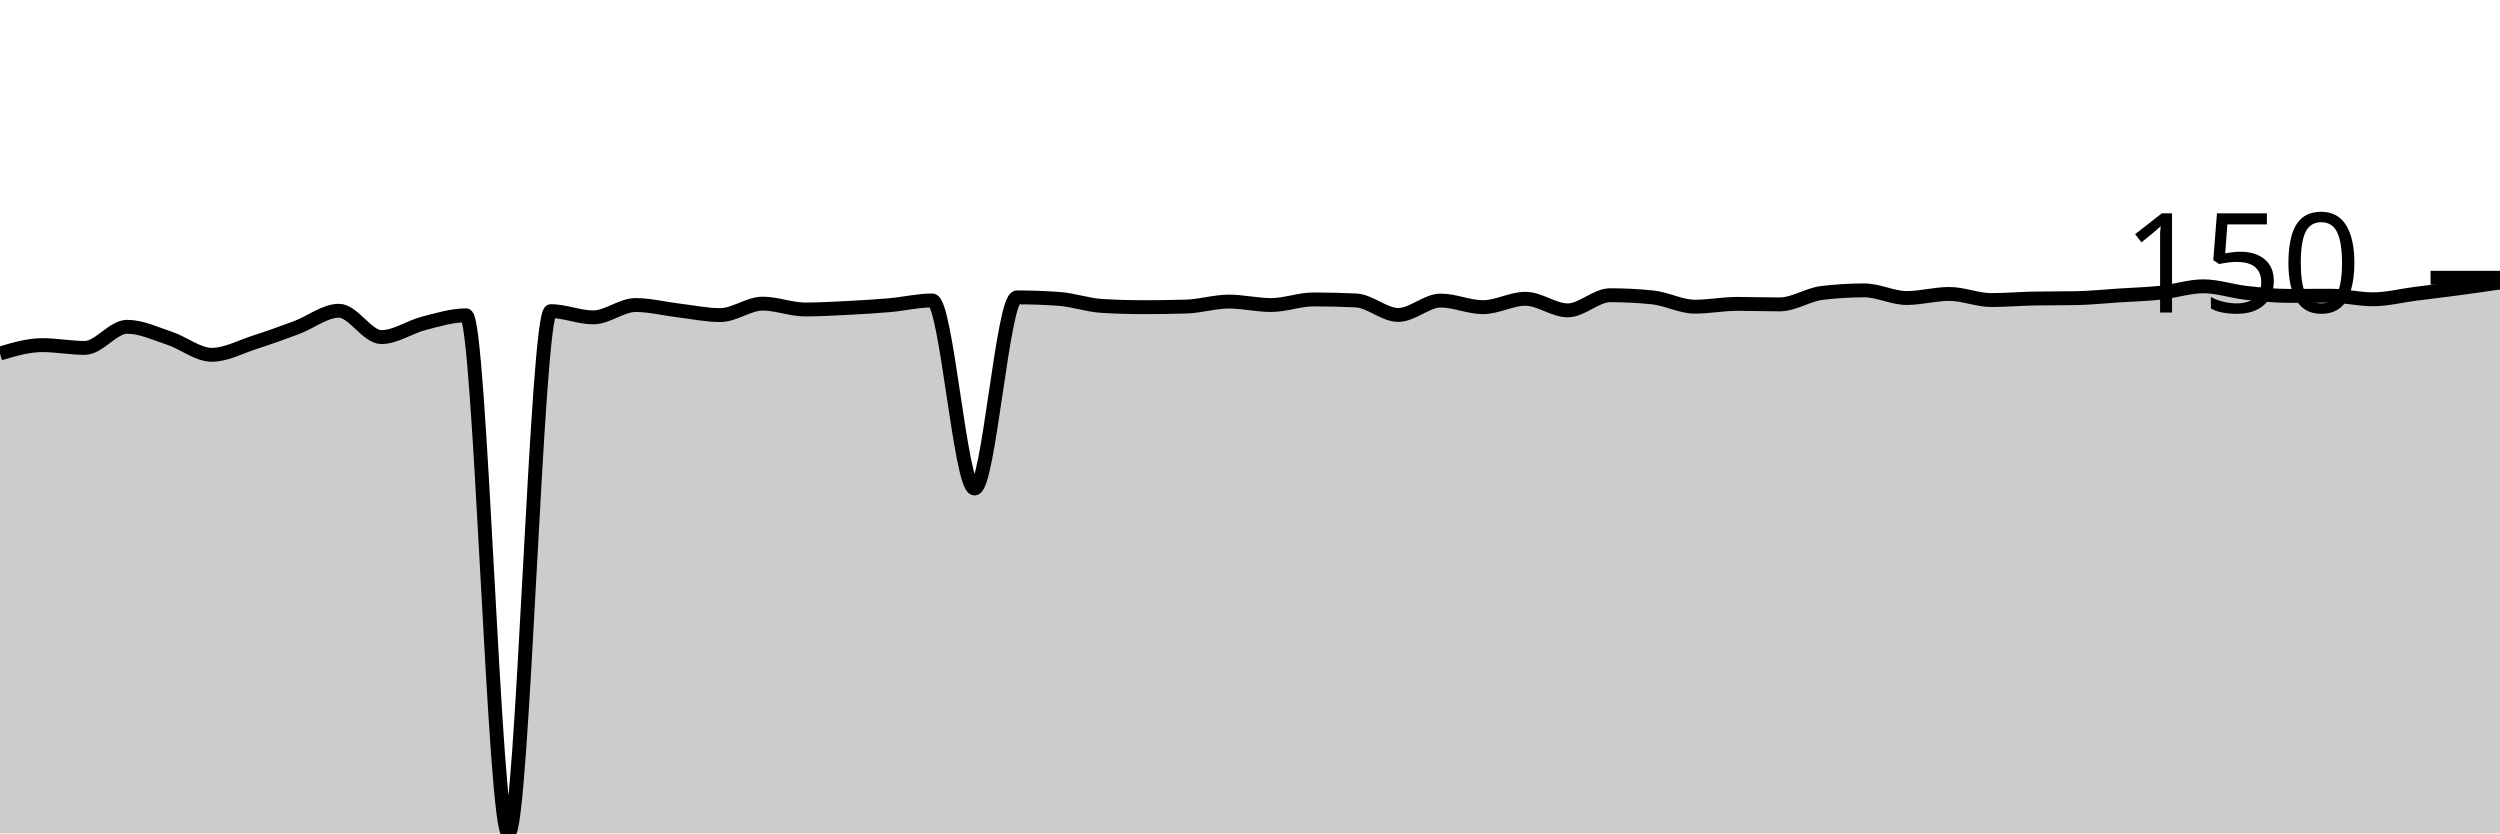
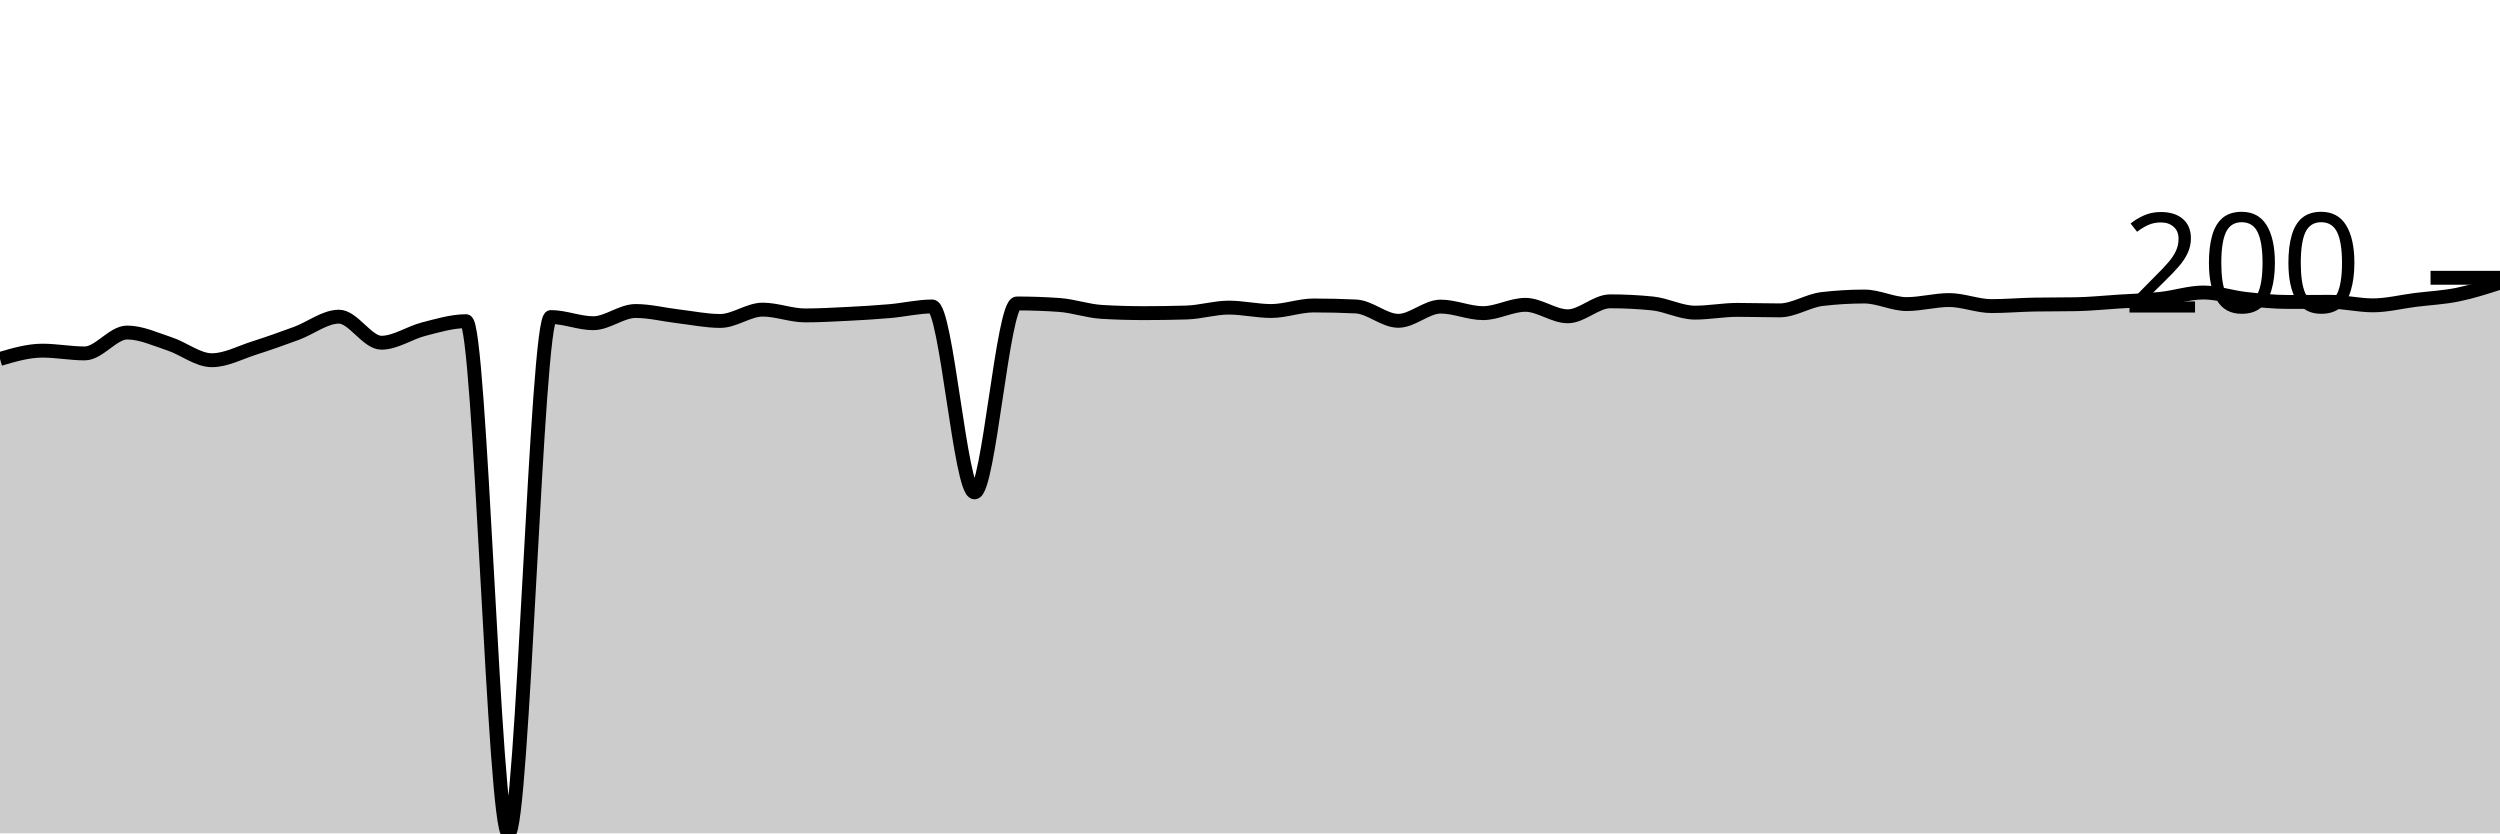
<svg xmlns="http://www.w3.org/2000/svg" viewBox="0 0 180 60">
  <g transform="translate(0,20)">
-     <path class="area" fill="rgba(0, 0, 0, 0.2)" d="M0,5.454C1.017,5.151,2.034,4.849,3.051,4.849C4.068,4.849,5.085,5.05,6.102,5.05C7.119,5.05,8.136,3.529,9.153,3.529C10.169,3.529,11.186,4.018,12.203,4.354C13.22,4.69,14.237,5.545,15.254,5.545C16.271,5.545,17.288,4.983,18.305,4.656C19.322,4.329,20.339,3.964,21.356,3.584C22.373,3.203,23.39,2.374,24.407,2.374C25.424,2.374,26.441,4.271,27.458,4.271C28.475,4.271,29.492,3.543,30.508,3.281C31.525,3.02,32.542,2.704,33.559,2.704C34.576,2.704,35.593,40,36.61,40C37.627,40,38.644,2.401,39.661,2.401C40.678,2.401,41.695,2.851,42.712,2.851C43.729,2.851,44.746,1.962,45.763,1.962C46.78,1.962,47.797,2.226,48.814,2.346C49.831,2.467,50.847,2.686,51.864,2.686C52.881,2.686,53.898,1.861,54.915,1.861C55.932,1.861,56.949,2.282,57.966,2.282C58.983,2.282,60,2.224,61.017,2.172C62.034,2.12,63.051,2.061,64.068,1.971C65.085,1.881,66.102,1.632,67.119,1.632C68.136,1.632,69.153,15.17,70.169,15.17C71.186,15.17,72.203,1.412,73.22,1.412C74.237,1.412,75.254,1.448,76.271,1.522C77.288,1.595,78.305,1.965,79.322,2.026C80.339,2.087,81.356,2.117,82.373,2.117C83.39,2.117,84.407,2.102,85.424,2.071C86.441,2.041,87.458,1.714,88.475,1.714C89.492,1.714,90.508,1.962,91.525,1.962C92.542,1.962,93.559,1.558,94.576,1.558C95.593,1.558,96.61,1.583,97.627,1.632C98.644,1.68,99.661,2.676,100.678,2.676C101.695,2.676,102.712,1.641,103.729,1.641C104.746,1.641,105.763,2.117,106.78,2.117C107.797,2.117,108.814,1.512,109.831,1.512C110.847,1.512,111.864,2.346,112.881,2.346C113.898,2.346,114.915,1.256,115.932,1.256C116.949,1.256,117.966,1.308,118.983,1.412C120,1.515,121.017,2.081,122.034,2.081C123.051,2.081,124.068,1.879,125.085,1.879C126.102,1.879,127.119,1.916,128.136,1.916C129.153,1.916,130.169,1.213,131.186,1.091C132.203,0.969,133.22,0.907,134.237,0.907C135.254,0.907,136.271,1.457,137.288,1.457C138.305,1.457,139.322,1.164,140.339,1.164C141.356,1.164,142.373,1.604,143.39,1.604C144.407,1.604,145.424,1.512,146.441,1.494C147.458,1.476,148.475,1.485,149.492,1.467C150.508,1.448,151.525,1.34,152.542,1.274C153.559,1.208,154.576,1.182,155.593,1.072C156.61,0.962,157.627,0.614,158.644,0.614C159.661,0.614,160.678,0.967,161.695,1.082C162.712,1.196,163.729,1.302,164.746,1.302C165.763,1.302,166.78,1.292,167.797,1.292C168.814,1.292,169.831,1.549,170.847,1.549C171.864,1.549,172.881,1.285,173.898,1.155C174.915,1.025,175.932,0.906,176.949,0.77C177.966,0.634,178.983,0.487,180,0.339L180,40C178.983,40,177.966,40,176.949,40C175.932,40,174.915,40,173.898,40C172.881,40,171.864,40,170.847,40C169.831,40,168.814,40,167.797,40C166.78,40,165.763,40,164.746,40C163.729,40,162.712,40,161.695,40C160.678,40,159.661,40,158.644,40C157.627,40,156.61,40,155.593,40C154.576,40,153.559,40,152.542,40C151.525,40,150.508,40,149.492,40C148.475,40,147.458,40,146.441,40C145.424,40,144.407,40,143.39,40C142.373,40,141.356,40,140.339,40C139.322,40,138.305,40,137.288,40C136.271,40,135.254,40,134.237,40C133.22,40,132.203,40,131.186,40C130.169,40,129.153,40,128.136,40C127.119,40,126.102,40,125.085,40C124.068,40,123.051,40,122.034,40C121.017,40,120,40,118.983,40C117.966,40,116.949,40,115.932,40C114.915,40,113.898,40,112.881,40C111.864,40,110.847,40,109.831,40C108.814,40,107.797,40,106.78,40C105.763,40,104.746,40,103.729,40C102.712,40,101.695,40,100.678,40C99.661,40,98.644,40,97.627,40C96.61,40,95.593,40,94.576,40C93.559,40,92.542,40,91.525,40C90.508,40,89.492,40,88.475,40C87.458,40,86.441,40,85.424,40C84.407,40,83.39,40,82.373,40C81.356,40,80.339,40,79.322,40C78.305,40,77.288,40,76.271,40C75.254,40,74.237,40,73.22,40C72.203,40,71.186,40,70.169,40C69.153,40,68.136,40,67.119,40C66.102,40,65.085,40,64.068,40C63.051,40,62.034,40,61.017,40C60,40,58.983,40,57.966,40C56.949,40,55.932,40,54.915,40C53.898,40,52.881,40,51.864,40C50.847,40,49.831,40,48.814,40C47.797,40,46.78,40,45.763,40C44.746,40,43.729,40,42.712,40C41.695,40,40.678,40,39.661,40C38.644,40,37.627,40,36.61,40C35.593,40,34.576,40,33.559,40C32.542,40,31.525,40,30.508,40C29.492,40,28.475,40,27.458,40C26.441,40,25.424,40,24.407,40C23.39,40,22.373,40,21.356,40C20.339,40,19.322,40,18.305,40C17.288,40,16.271,40,15.254,40C14.237,40,13.22,40,12.203,40C11.186,40,10.169,40,9.153,40C8.136,40,7.119,40,6.102,40C5.085,40,4.068,40,3.051,40C2.034,40,1.017,40,0,40Z" />
-     <path class="line" stroke="black" fill="none" d="M0,5.454C1.017,5.151,2.034,4.849,3.051,4.849C4.068,4.849,5.085,5.05,6.102,5.05C7.119,5.05,8.136,3.529,9.153,3.529C10.169,3.529,11.186,4.018,12.203,4.354C13.22,4.69,14.237,5.545,15.254,5.545C16.271,5.545,17.288,4.983,18.305,4.656C19.322,4.329,20.339,3.964,21.356,3.584C22.373,3.203,23.39,2.374,24.407,2.374C25.424,2.374,26.441,4.271,27.458,4.271C28.475,4.271,29.492,3.543,30.508,3.281C31.525,3.02,32.542,2.704,33.559,2.704C34.576,2.704,35.593,40,36.61,40C37.627,40,38.644,2.401,39.661,2.401C40.678,2.401,41.695,2.851,42.712,2.851C43.729,2.851,44.746,1.962,45.763,1.962C46.78,1.962,47.797,2.226,48.814,2.346C49.831,2.467,50.847,2.686,51.864,2.686C52.881,2.686,53.898,1.861,54.915,1.861C55.932,1.861,56.949,2.282,57.966,2.282C58.983,2.282,60,2.224,61.017,2.172C62.034,2.12,63.051,2.061,64.068,1.971C65.085,1.881,66.102,1.632,67.119,1.632C68.136,1.632,69.153,15.17,70.169,15.17C71.186,15.17,72.203,1.412,73.22,1.412C74.237,1.412,75.254,1.448,76.271,1.522C77.288,1.595,78.305,1.965,79.322,2.026C80.339,2.087,81.356,2.117,82.373,2.117C83.39,2.117,84.407,2.102,85.424,2.071C86.441,2.041,87.458,1.714,88.475,1.714C89.492,1.714,90.508,1.962,91.525,1.962C92.542,1.962,93.559,1.558,94.576,1.558C95.593,1.558,96.61,1.583,97.627,1.632C98.644,1.68,99.661,2.676,100.678,2.676C101.695,2.676,102.712,1.641,103.729,1.641C104.746,1.641,105.763,2.117,106.78,2.117C107.797,2.117,108.814,1.512,109.831,1.512C110.847,1.512,111.864,2.346,112.881,2.346C113.898,2.346,114.915,1.256,115.932,1.256C116.949,1.256,117.966,1.308,118.983,1.412C120,1.515,121.017,2.081,122.034,2.081C123.051,2.081,124.068,1.879,125.085,1.879C126.102,1.879,127.119,1.916,128.136,1.916C129.153,1.916,130.169,1.213,131.186,1.091C132.203,0.969,133.22,0.907,134.237,0.907C135.254,0.907,136.271,1.457,137.288,1.457C138.305,1.457,139.322,1.164,140.339,1.164C141.356,1.164,142.373,1.604,143.39,1.604C144.407,1.604,145.424,1.512,146.441,1.494C147.458,1.476,148.475,1.485,149.492,1.467C150.508,1.448,151.525,1.34,152.542,1.274C153.559,1.208,154.576,1.182,155.593,1.072C156.61,0.962,157.627,0.614,158.644,0.614C159.661,0.614,160.678,0.967,161.695,1.082C162.712,1.196,163.729,1.302,164.746,1.302C165.763,1.302,166.78,1.292,167.797,1.292C168.814,1.292,169.831,1.549,170.847,1.549C171.864,1.549,172.881,1.285,173.898,1.155C174.915,1.025,175.932,0.906,176.949,0.77C177.966,0.634,178.983,0.487,180,0.339" />
+     <path class="area" fill="rgba(0, 0, 0, 0.2)" d="M0,5.845C1.017,5.546,2.034,5.247,3.051,5.247C4.068,5.247,5.085,5.446,6.102,5.446C7.119,5.446,8.136,3.942,9.153,3.942C10.169,3.942,11.186,4.425,12.203,4.758C13.22,5.09,14.237,5.936,15.254,5.936C16.271,5.936,17.288,5.38,18.305,5.057C19.322,4.733,20.339,4.372,21.356,3.996C22.373,3.62,23.39,2.8,24.407,2.8C25.424,2.8,26.441,4.676,27.458,4.676C28.475,4.676,29.492,3.956,30.508,3.697C31.525,3.439,32.542,3.126,33.559,3.126C34.576,3.126,35.593,40,36.61,40C37.627,40,38.644,2.827,39.661,2.827C40.678,2.827,41.695,3.271,42.712,3.271C43.729,3.271,44.746,2.392,45.763,2.392C46.78,2.392,47.797,2.654,48.814,2.773C49.831,2.892,50.847,3.108,51.864,3.108C52.881,3.108,53.898,2.293,54.915,2.293C55.932,2.293,56.949,2.71,57.966,2.71C58.983,2.71,60,2.652,61.017,2.601C62.034,2.549,63.051,2.491,64.068,2.401C65.085,2.312,66.102,2.066,67.119,2.066C68.136,2.066,69.153,15.451,70.169,15.451C71.186,15.451,72.203,1.849,73.22,1.849C74.237,1.849,75.254,1.885,76.271,1.957C77.288,2.03,78.305,2.395,79.322,2.456C80.339,2.516,81.356,2.546,82.373,2.546C83.39,2.546,84.407,2.531,85.424,2.501C86.441,2.471,87.458,2.148,88.475,2.148C89.492,2.148,90.508,2.392,91.525,2.392C92.542,2.392,93.559,1.994,94.576,1.994C95.593,1.994,96.61,2.018,97.627,2.066C98.644,2.114,99.661,3.099,100.678,3.099C101.695,3.099,102.712,2.075,103.729,2.075C104.746,2.075,105.763,2.546,106.78,2.546C107.797,2.546,108.814,1.948,109.831,1.948C110.847,1.948,111.864,2.773,112.881,2.773C113.898,2.773,114.915,1.695,115.932,1.695C116.949,1.695,117.966,1.746,118.983,1.849C120,1.951,121.017,2.51,122.034,2.51C123.051,2.51,124.068,2.311,125.085,2.311C126.102,2.311,127.119,2.347,128.136,2.347C129.153,2.347,130.169,1.652,131.186,1.531C132.203,1.411,133.22,1.35,134.237,1.35C135.254,1.35,136.271,1.894,137.288,1.894C138.305,1.894,139.322,1.604,140.339,1.604C141.356,1.604,142.373,2.039,143.39,2.039C144.407,2.039,145.424,1.948,146.441,1.93C147.458,1.912,148.475,1.921,149.492,1.903C150.508,1.885,151.525,1.778,152.542,1.713C153.559,1.648,154.576,1.622,155.593,1.513C156.61,1.405,157.627,1.06,158.644,1.06C159.661,1.06,160.678,1.409,161.695,1.522C162.712,1.636,163.729,1.74,164.746,1.74C165.763,1.74,166.78,1.731,167.797,1.731C168.814,1.731,169.831,1.985,170.847,1.985C171.864,1.985,172.881,1.723,173.898,1.595C174.915,1.467,175.932,1.421,176.949,1.214C177.966,1.007,178.983,0.68,180,0.353L180,40C178.983,40,177.966,40,176.949,40C175.932,40,174.915,40,173.898,40C172.881,40,171.864,40,170.847,40C169.831,40,168.814,40,167.797,40C166.78,40,165.763,40,164.746,40C163.729,40,162.712,40,161.695,40C160.678,40,159.661,40,158.644,40C157.627,40,156.61,40,155.593,40C154.576,40,153.559,40,152.542,40C151.525,40,150.508,40,149.492,40C148.475,40,147.458,40,146.441,40C145.424,40,144.407,40,143.39,40C142.373,40,141.356,40,140.339,40C139.322,40,138.305,40,137.288,40C136.271,40,135.254,40,134.237,40C133.22,40,132.203,40,131.186,40C130.169,40,129.153,40,128.136,40C127.119,40,126.102,40,125.085,40C124.068,40,123.051,40,122.034,40C121.017,40,120,40,118.983,40C117.966,40,116.949,40,115.932,40C114.915,40,113.898,40,112.881,40C111.864,40,110.847,40,109.831,40C108.814,40,107.797,40,106.78,40C105.763,40,104.746,40,103.729,40C102.712,40,101.695,40,100.678,40C99.661,40,98.644,40,97.627,40C96.61,40,95.593,40,94.576,40C93.559,40,92.542,40,91.525,40C90.508,40,89.492,40,88.475,40C87.458,40,86.441,40,85.424,40C84.407,40,83.39,40,82.373,40C81.356,40,80.339,40,79.322,40C78.305,40,77.288,40,76.271,40C75.254,40,74.237,40,73.22,40C72.203,40,71.186,40,70.169,40C69.153,40,68.136,40,67.119,40C66.102,40,65.085,40,64.068,40C63.051,40,62.034,40,61.017,40C60,40,58.983,40,57.966,40C56.949,40,55.932,40,54.915,40C53.898,40,52.881,40,51.864,40C50.847,40,49.831,40,48.814,40C47.797,40,46.78,40,45.763,40C44.746,40,43.729,40,42.712,40C41.695,40,40.678,40,39.661,40C38.644,40,37.627,40,36.61,40C35.593,40,34.576,40,33.559,40C32.542,40,31.525,40,30.508,40C29.492,40,28.475,40,27.458,40C26.441,40,25.424,40,24.407,40C23.39,40,22.373,40,21.356,40C20.339,40,19.322,40,18.305,40C17.288,40,16.271,40,15.254,40C14.237,40,13.22,40,12.203,40C11.186,40,10.169,40,9.153,40C8.136,40,7.119,40,6.102,40C5.085,40,4.068,40,3.051,40C2.034,40,1.017,40,0,40Z" />
+     <path class="line" stroke="black" fill="none" d="M0,5.845C1.017,5.546,2.034,5.247,3.051,5.247C4.068,5.247,5.085,5.446,6.102,5.446C7.119,5.446,8.136,3.942,9.153,3.942C10.169,3.942,11.186,4.425,12.203,4.758C13.22,5.09,14.237,5.936,15.254,5.936C16.271,5.936,17.288,5.38,18.305,5.057C19.322,4.733,20.339,4.372,21.356,3.996C22.373,3.62,23.39,2.8,24.407,2.8C25.424,2.8,26.441,4.676,27.458,4.676C28.475,4.676,29.492,3.956,30.508,3.697C31.525,3.439,32.542,3.126,33.559,3.126C34.576,3.126,35.593,40,36.61,40C37.627,40,38.644,2.827,39.661,2.827C40.678,2.827,41.695,3.271,42.712,3.271C43.729,3.271,44.746,2.392,45.763,2.392C46.78,2.392,47.797,2.654,48.814,2.773C49.831,2.892,50.847,3.108,51.864,3.108C52.881,3.108,53.898,2.293,54.915,2.293C55.932,2.293,56.949,2.71,57.966,2.71C58.983,2.71,60,2.652,61.017,2.601C62.034,2.549,63.051,2.491,64.068,2.401C65.085,2.312,66.102,2.066,67.119,2.066C68.136,2.066,69.153,15.451,70.169,15.451C71.186,15.451,72.203,1.849,73.22,1.849C74.237,1.849,75.254,1.885,76.271,1.957C77.288,2.03,78.305,2.395,79.322,2.456C80.339,2.516,81.356,2.546,82.373,2.546C83.39,2.546,84.407,2.531,85.424,2.501C86.441,2.471,87.458,2.148,88.475,2.148C89.492,2.148,90.508,2.392,91.525,2.392C92.542,2.392,93.559,1.994,94.576,1.994C95.593,1.994,96.61,2.018,97.627,2.066C98.644,2.114,99.661,3.099,100.678,3.099C101.695,3.099,102.712,2.075,103.729,2.075C104.746,2.075,105.763,2.546,106.78,2.546C107.797,2.546,108.814,1.948,109.831,1.948C110.847,1.948,111.864,2.773,112.881,2.773C113.898,2.773,114.915,1.695,115.932,1.695C116.949,1.695,117.966,1.746,118.983,1.849C120,1.951,121.017,2.51,122.034,2.51C123.051,2.51,124.068,2.311,125.085,2.311C126.102,2.311,127.119,2.347,128.136,2.347C129.153,2.347,130.169,1.652,131.186,1.531C132.203,1.411,133.22,1.35,134.237,1.35C135.254,1.35,136.271,1.894,137.288,1.894C138.305,1.894,139.322,1.604,140.339,1.604C141.356,1.604,142.373,2.039,143.39,2.039C144.407,2.039,145.424,1.948,146.441,1.93C147.458,1.912,148.475,1.921,149.492,1.903C150.508,1.885,151.525,1.778,152.542,1.713C153.559,1.648,154.576,1.622,155.593,1.513C156.61,1.405,157.627,1.06,158.644,1.06C159.661,1.06,160.678,1.409,161.695,1.522C162.712,1.636,163.729,1.74,164.746,1.74C165.763,1.74,166.78,1.731,167.797,1.731C168.814,1.731,169.831,1.985,170.847,1.985C171.864,1.985,172.881,1.723,173.898,1.595C174.915,1.467,175.932,1.421,176.949,1.214C177.966,1.007,178.983,0.68,180,0.353" />
    <path class="axis-ceiling" stroke-width="1" stroke="black" fill="none" d="M175,0L180,0" />
-     <text class="axis-ceiling-label" font-family="sans-serif" text-anchor="end" font-size="10px" x="170" y="2.5">150</text>
+     <text class="axis-ceiling-label" font-family="sans-serif" text-anchor="end" font-size="10px" x="170" y="2.5">200</text>
  </g>
</svg>
